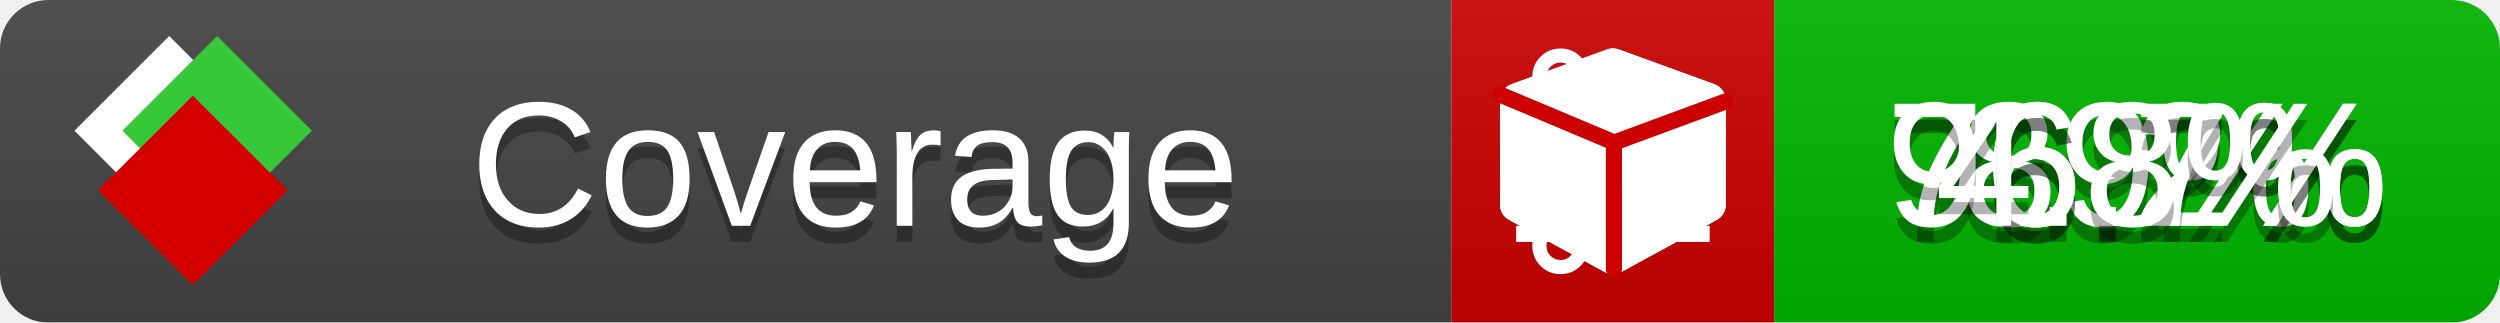
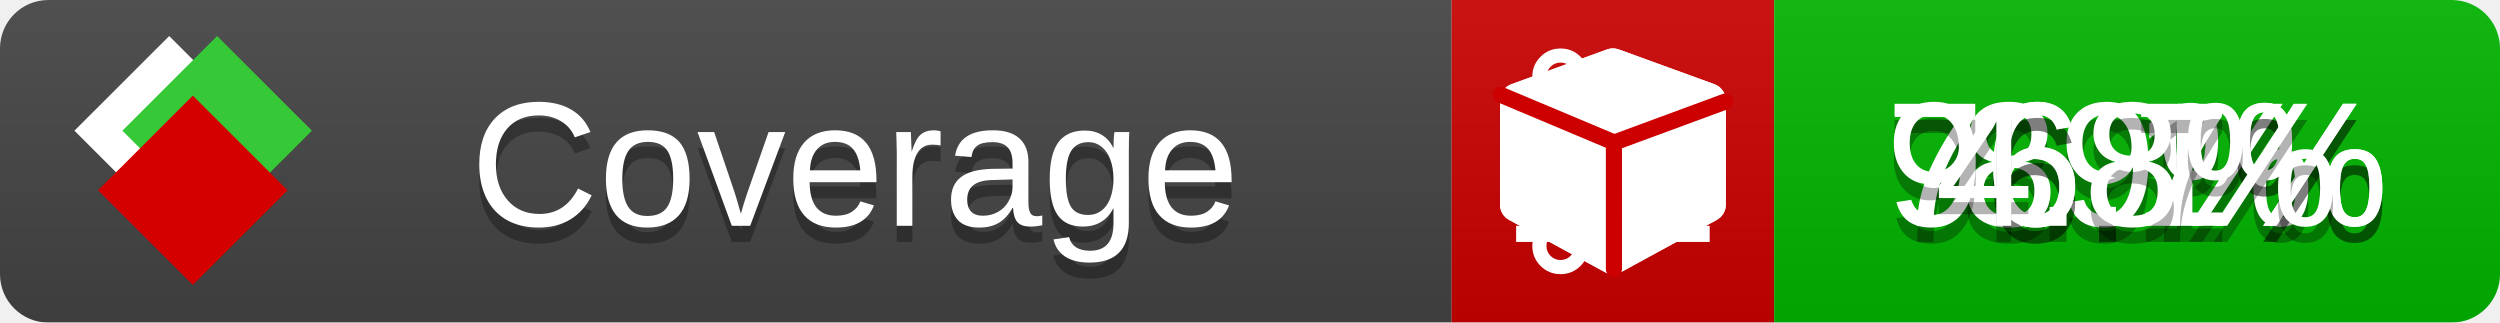
<svg xmlns="http://www.w3.org/2000/svg" xmlns:xlink="http://www.w3.org/1999/xlink" width="155" height="20">
  <style type="text/css">
          
            @keyframes fade1 {
                0% { visibility: visible; opacity: 1; }
               23% { visibility: visible; opacity: 1; }
               25% { visibility: hidden; opacity: 0; }
               48% { visibility: hidden; opacity: 0; }
               50% { visibility: hidden; opacity: 0; }
               73% { visibility: hidden; opacity: 0; }
               75% { visibility: hidden; opacity: 0; }
               98% { visibility: hidden; opacity: 0; }
              100% { visibility: visible; opacity: 1; }
            }
            @keyframes fade2 {
                0% { visibility: hidden; opacity: 0; }
               23% { visibility: hidden; opacity: 0; }
               25% { visibility: visible; opacity: 1; }
               48% { visibility: visible; opacity: 1; }
               50% { visibility: hidden; opacity: 0; }
               73% { visibility: hidden; opacity: 0; }
               75% { visibility: hidden; opacity: 0; }
               98% { visibility: hidden; opacity: 0; }
              100% { visibility: hidden; opacity: 0; }
            }
            @keyframes fade3 {
                0% { visibility: hidden; opacity: 0; }
               23% { visibility: hidden; opacity: 0; }
               25% { visibility: hidden; opacity: 0; }
               48% { visibility: hidden; opacity: 0; }
               50% { visibility: visible; opacity: 1; }
               73% { visibility: visible; opacity: 1; }
               75% { visibility: hidden; opacity: 0; }
               98% { visibility: hidden; opacity: 0; }
              100% { visibility: hidden; opacity: 0; }
            }
            @keyframes fade4 {
                0% { visibility: hidden; opacity: 0; }
               23% { visibility: hidden; opacity: 0; }
               25% { visibility: hidden; opacity: 0; }
               48% { visibility: hidden; opacity: 0; }
               50% { visibility: hidden; opacity: 0; }
               73% { visibility: hidden; opacity: 0; }
               75% { visibility: visible; opacity: 1; }
               98% { visibility: visible; opacity: 1; }
              100% { visibility: hidden; opacity: 0; }
            }
            .linecoverage {
                animation-duration: 15s;
                animation-name: fade1;
                animation-iteration-count: infinite;
            }
            .branchcoverage {
                animation-duration: 15s;
                animation-name: fade2;
                animation-iteration-count: infinite;
            }
            .methodcoverage {
                animation-duration: 15s;
                animation-name: fade3;
                animation-iteration-count: infinite;
            }
            .fullmethodcoverage {
                animation-duration: 15s;
                animation-name: fade4;
                animation-iteration-count: infinite;
            }
          
    </style>
  <defs>
    <linearGradient id="gradient" x2="0" y2="100%">
      <stop offset="0" stop-color="#bbb" stop-opacity=".1" />
      <stop offset="1" stop-opacity=".1" />
    </linearGradient>
    <linearGradient id="c">
      <stop offset="0" stop-color="#d40000" />
      <stop offset="1" stop-color="#ff2a2a" />
    </linearGradient>
    <linearGradient id="a">
      <stop offset="0" stop-color="#e0e0de" />
      <stop offset="1" stop-color="#fff" />
    </linearGradient>
    <linearGradient id="b">
      <stop offset="0" stop-color="#37c837" />
      <stop offset="1" stop-color="#217821" />
    </linearGradient>
    <linearGradient xlink:href="#a" id="e" x1="106.44" x2="69.96" y1="-11.96" y2="-46.84" gradientTransform="matrix(-.8426 -.00045 -.00045 -.8426 -94.27 -75.82)" gradientUnits="userSpaceOnUse" />
    <linearGradient xlink:href="#b" id="f" x1="56.19" x2="77.97" y1="-23.45" y2="10.62" gradientTransform="matrix(.8426 .00045 .00045 .8426 94.27 75.82)" gradientUnits="userSpaceOnUse" />
    <linearGradient xlink:href="#c" id="g" x1="79.98" x2="132.9" y1="10.79" y2="10.79" gradientTransform="matrix(.8426 .00045 .00045 .8426 94.27 75.82)" gradientUnits="userSpaceOnUse" />
    <mask id="mask">
      <rect width="155" height="20" rx="3" fill="#fff" />
    </mask>
    <g id="icon" transform="matrix(.04486 0 0 .04481 -.48 -.63)">
      <rect width="52.92" height="52.92" x="-109.72" y="-27.13" fill="url(#e)" transform="rotate(-135)" />
      <rect width="52.92" height="52.92" x="70.19" y="-39.18" fill="url(#f)" transform="rotate(45)" />
      <rect width="52.92" height="52.92" x="80.05" y="-15.74" fill="url(#g)" transform="rotate(45)" />
    </g>
  </defs>
  <g mask="url(#mask)">
    <rect x="0" y="0" width="90" height="20" fill="#444" />
    <rect x="90" y="0" width="20" height="20" fill="#c00" />
    <rect x="110" y="0" width="45" height="20" fill="#00B600" />
    <rect x="0" y="0" width="155" height="20" fill="url(#gradient)" />
  </g>
  <g>
    <path class="linecoverage" stroke="#fff" d="M94 6.5 h12 M94 10.5 h12 M94 14.5 h12" />
    <path class="branchcoverage" fill="#fff" d="m 97.628,15.247 q 0,-0.364 -0.255,-0.619 -0.255,-0.255 -0.619,-0.255 -0.364,0 -0.619,0.255 -0.255,0.255 -0.255,0.619 0,0.364 0.255,0.619 0.255,0.255 0.619,0.255 0.364,0 0.619,-0.255 0.255,-0.255 0.255,-0.619 z m 0,-10.493 q 0,-0.364 -0.255,-0.619 -0.255,-0.255 -0.619,-0.255 -0.364,0 -0.619,0.255 -0.255,0.255 -0.255,0.619 0,0.364 0.255,0.619 0.255,0.255 0.619,0.255 0.364,0 0.619,-0.255 0.255,-0.255 0.255,-0.619 z m 5.83,1.166 q 0,-0.364 -0.255,-0.619 -0.255,-0.255 -0.619,-0.255 -0.364,0 -0.619,0.255 -0.255,0.255 -0.255,0.619 0,0.364 0.255,0.619 0.255,0.255 0.619,0.255 0.364,0 0.619,-0.255 0.255,-0.255 0.255,-0.619 z m 0.874,0 q 0,0.474 -0.237,0.879 -0.237,0.405 -0.638,0.633 -0.018,2.614 -2.059,3.771 -0.619,0.346 -1.849,0.738 -1.166,0.364 -1.544,0.647 -0.378,0.282 -0.378,0.911 l 0,0.237 q 0.401,0.228 0.638,0.633 0.237,0.405 0.237,0.879 0,0.729 -0.51,1.239 -0.51,0.51 -1.239,0.51 -0.729,0 -1.239,-0.51 -0.51,-0.51 -0.51,-1.239 0,-0.474 0.237,-0.879 0.237,-0.405 0.638,-0.633 l 0,-7.469 q -0.401,-0.228 -0.638,-0.633 -0.237,-0.405 -0.237,-0.879 0,-0.729 0.51,-1.239 0.51,-0.51 1.239,-0.51 0.729,0 1.239,0.51 0.51,0.51 0.51,1.239 0,0.474 -0.237,0.879 -0.237,0.405 -0.638,0.633 l 0,4.527 q 0.492,-0.237 1.403,-0.519 0.501,-0.155 0.797,-0.269 0.296,-0.114 0.642,-0.282 0.346,-0.169 0.537,-0.36 0.191,-0.191 0.369,-0.465 0.178,-0.273 0.255,-0.633 0.077,-0.36 0.077,-0.833 -0.401,-0.228 -0.638,-0.633 -0.237,-0.405 -0.237,-0.879 0,-0.729 0.51,-1.239 0.51,-0.51 1.239,-0.51 0.729,0 1.239,0.51 0.51,0.51 0.51,1.239 z" />
    <path class="methodcoverage" fill="#fff" d="m 100.538,15.629 5.385,-2.936 v -5.351 l -5.385,1.96 z M 100,8.351 105.873,6.214 100,4.077 94.127,6.214 Z m 7,-2.12 v 6.462 q 0,0.294 -0.151,0.547 -0.151,0.252 -0.412,0.395 l -5.923,3.231 q -0.236,0.135 -0.513,0.135 -0.278,0 -0.513,-0.135 l -5.923,-3.231 Q 93.303,13.492 93.151,13.239 93,12.987 93,12.692 v -6.462 q 0,-0.337 0.194,-0.614 0.194,-0.278 0.513,-0.395 l 5.923,-2.154 q 0.185,-0.067 0.37,-0.067 0.185,0 0.37,0.067 l 5.923,2.154 q 0.32,0.118 0.513,0.395 Q 107,5.894 107,6.231 Z" />
    <path class="fullmethodcoverage" fill="#fff" d="m 107,6.231 v 6.462 c 0,0.196 -0.051,0.379 -0.151,0.547 -0.101,0.168 -0.238,0.3 -0.412,0.395 l -5.923,3.231 c -0.157,0.09 -0.328,0.135 -0.513,0.135 -0.185,0 -0.356,-0.045 -0.513,-0.135 l -5.923,-3.231 C 93.39,13.539 93.252,13.407 93.151,13.239 93.05,13.071 93,12.889 93,12.692 v -6.462 c 0,-0.224 0.065,-0.429 0.194,-0.614 0.129,-0.185 0.3,-0.317 0.513,-0.395 l 5.923,-2.154 c 0.123,-0.045 0.247,-0.067 0.37,-0.067 0.123,0 0.247,0.022 0.37,0.067 l 5.923,2.154 c 0.213,0.079 0.384,0.21 0.513,0.395 0.129,0.185 0.194,0.39 0.194,0.614 z" />
    <path class="fullmethodcoverage" style="fill:none;stroke:#cc0000;stroke-width:1;stroke-linecap:round;stroke-dasharray:none;stroke-opacity:1" d="m 100.064,16.677 -0.002,-7.833 6.906,-2.547" />
    <path class="fullmethodcoverage" style="fill:none;stroke:#cc0000;stroke-width:1;stroke-linecap:round;stroke-dasharray:none;stroke-opacity:1" d="M 99.914,8.765 93.052,5.882" />
  </g>
  <g fill="#fff" text-anchor="middle" font-family="Verdana,Arial,Geneva,sans-serif" font-size="11">
    <a xlink:href="https://github.com/danielpalme/ReportGenerator" target="_top">
      <use xlink:href="#icon" transform="translate(3,1) scale(3.5)" />
    </a>
    <text x="53" y="15" fill="#010101" fill-opacity=".3">Coverage</text>
    <text x="53" y="14" fill="#fff">Coverage</text>
    <text class="linecoverage" x="132.5" y="15" fill="#010101" fill-opacity=".3">89%</text>
    <text class="linecoverage" x="132.5" y="14">89%</text>
-     <text class="branchcoverage" x="132.5" y="15" fill="#010101" fill-opacity=".3">76.2%</text>
-     <text class="branchcoverage" x="132.5" y="14">76.2%</text>
+     <text class="branchcoverage" x="132.5" y="15" fill="#010101" fill-opacity=".3">76.1%</text>
+     <text class="branchcoverage" x="132.5" y="14">76.1%</text>
    <text class="methodcoverage" x="132.5" y="15" fill="#010101" fill-opacity=".3">96.7%</text>
    <text class="methodcoverage" x="132.5" y="14">96.7%</text>
    <text class="fullmethodcoverage" x="132.5" y="15" fill="#010101" fill-opacity=".3">4.8%</text>
    <text class="fullmethodcoverage" x="132.5" y="14">4.8%</text>
  </g>
  <g>
    <rect class="linecoverage" x="90" y="0" width="65" height="20" fill-opacity="0" />
    <rect class="branchcoverage" x="90" y="0" width="65" height="20" fill-opacity="0" />
    <rect class="methodcoverage" x="90" y="0" width="65" height="20" fill-opacity="0" />
    <rect class="fullmethodcoverage" x="90" y="0" width="65" height="20" fill-opacity="0" />
  </g>
</svg>
